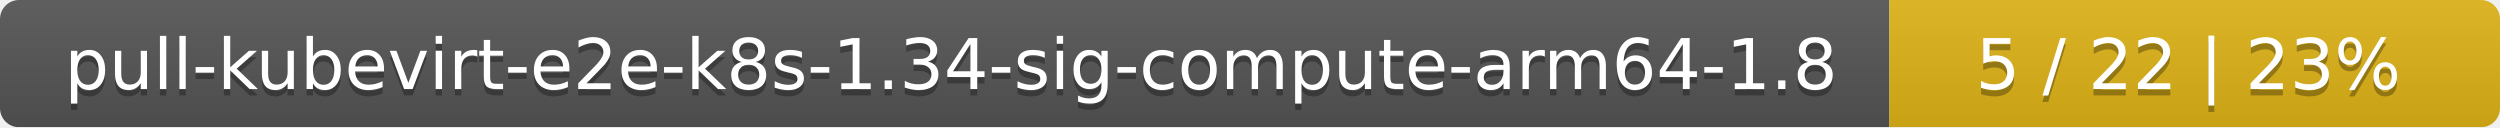
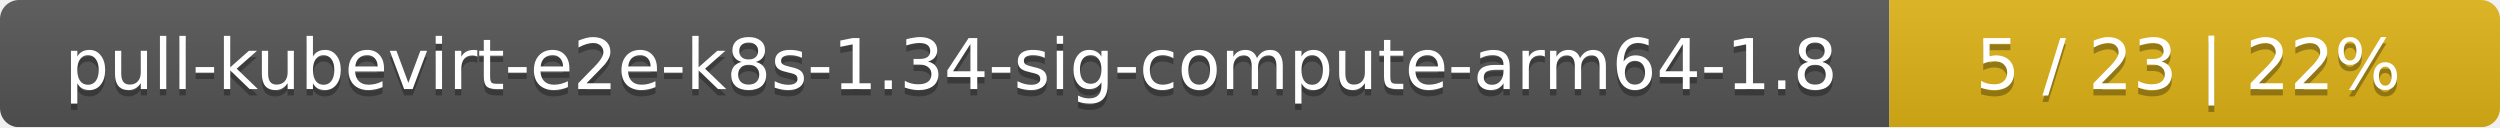
<svg xmlns="http://www.w3.org/2000/svg" width="393" height="20">
  <linearGradient id="smooth" x2="0" y2="100%">
    <stop offset="0" stop-color="#bbb" stop-opacity=".1" />
    <stop offset="1" stop-opacity=".1" />
  </linearGradient>
  <mask id="round">
    <rect width="393" height="20" rx="3" fill="#fff" />
  </mask>
  <g mask="url(#round)">
    <rect width="297" height="20" fill="#555" />
    <rect x="297" width="96" height="20" fill="#dfb317" />
    <rect width="393" height="20" fill="url(#smooth)" />
  </g>
  <g fill="#fff" text-anchor="middle" font-family="DejaVu Sans,Verdana,Geneva,sans-serif" font-size="11">
    <text x="149.5" y="15" fill="#010101" fill-opacity=".3">pull-kubevirt-e2e-k8s-1.34-sig-compute-arm64-1.8</text>
    <text x="149.5" y="14">pull-kubevirt-e2e-k8s-1.34-sig-compute-arm64-1.8</text>
-     <text x="344" y="15" fill="#010101" fill-opacity=".3">5 / 22    |    23%</text>
-     <text x="344" y="14">5 / 22    |    23%</text>
+     <text x="344" y="15" fill="#010101" fill-opacity=".3">5 / 23    |    22%</text>
+     <text x="344" y="14">5 / 23    |    22%</text>
  </g>
</svg>
